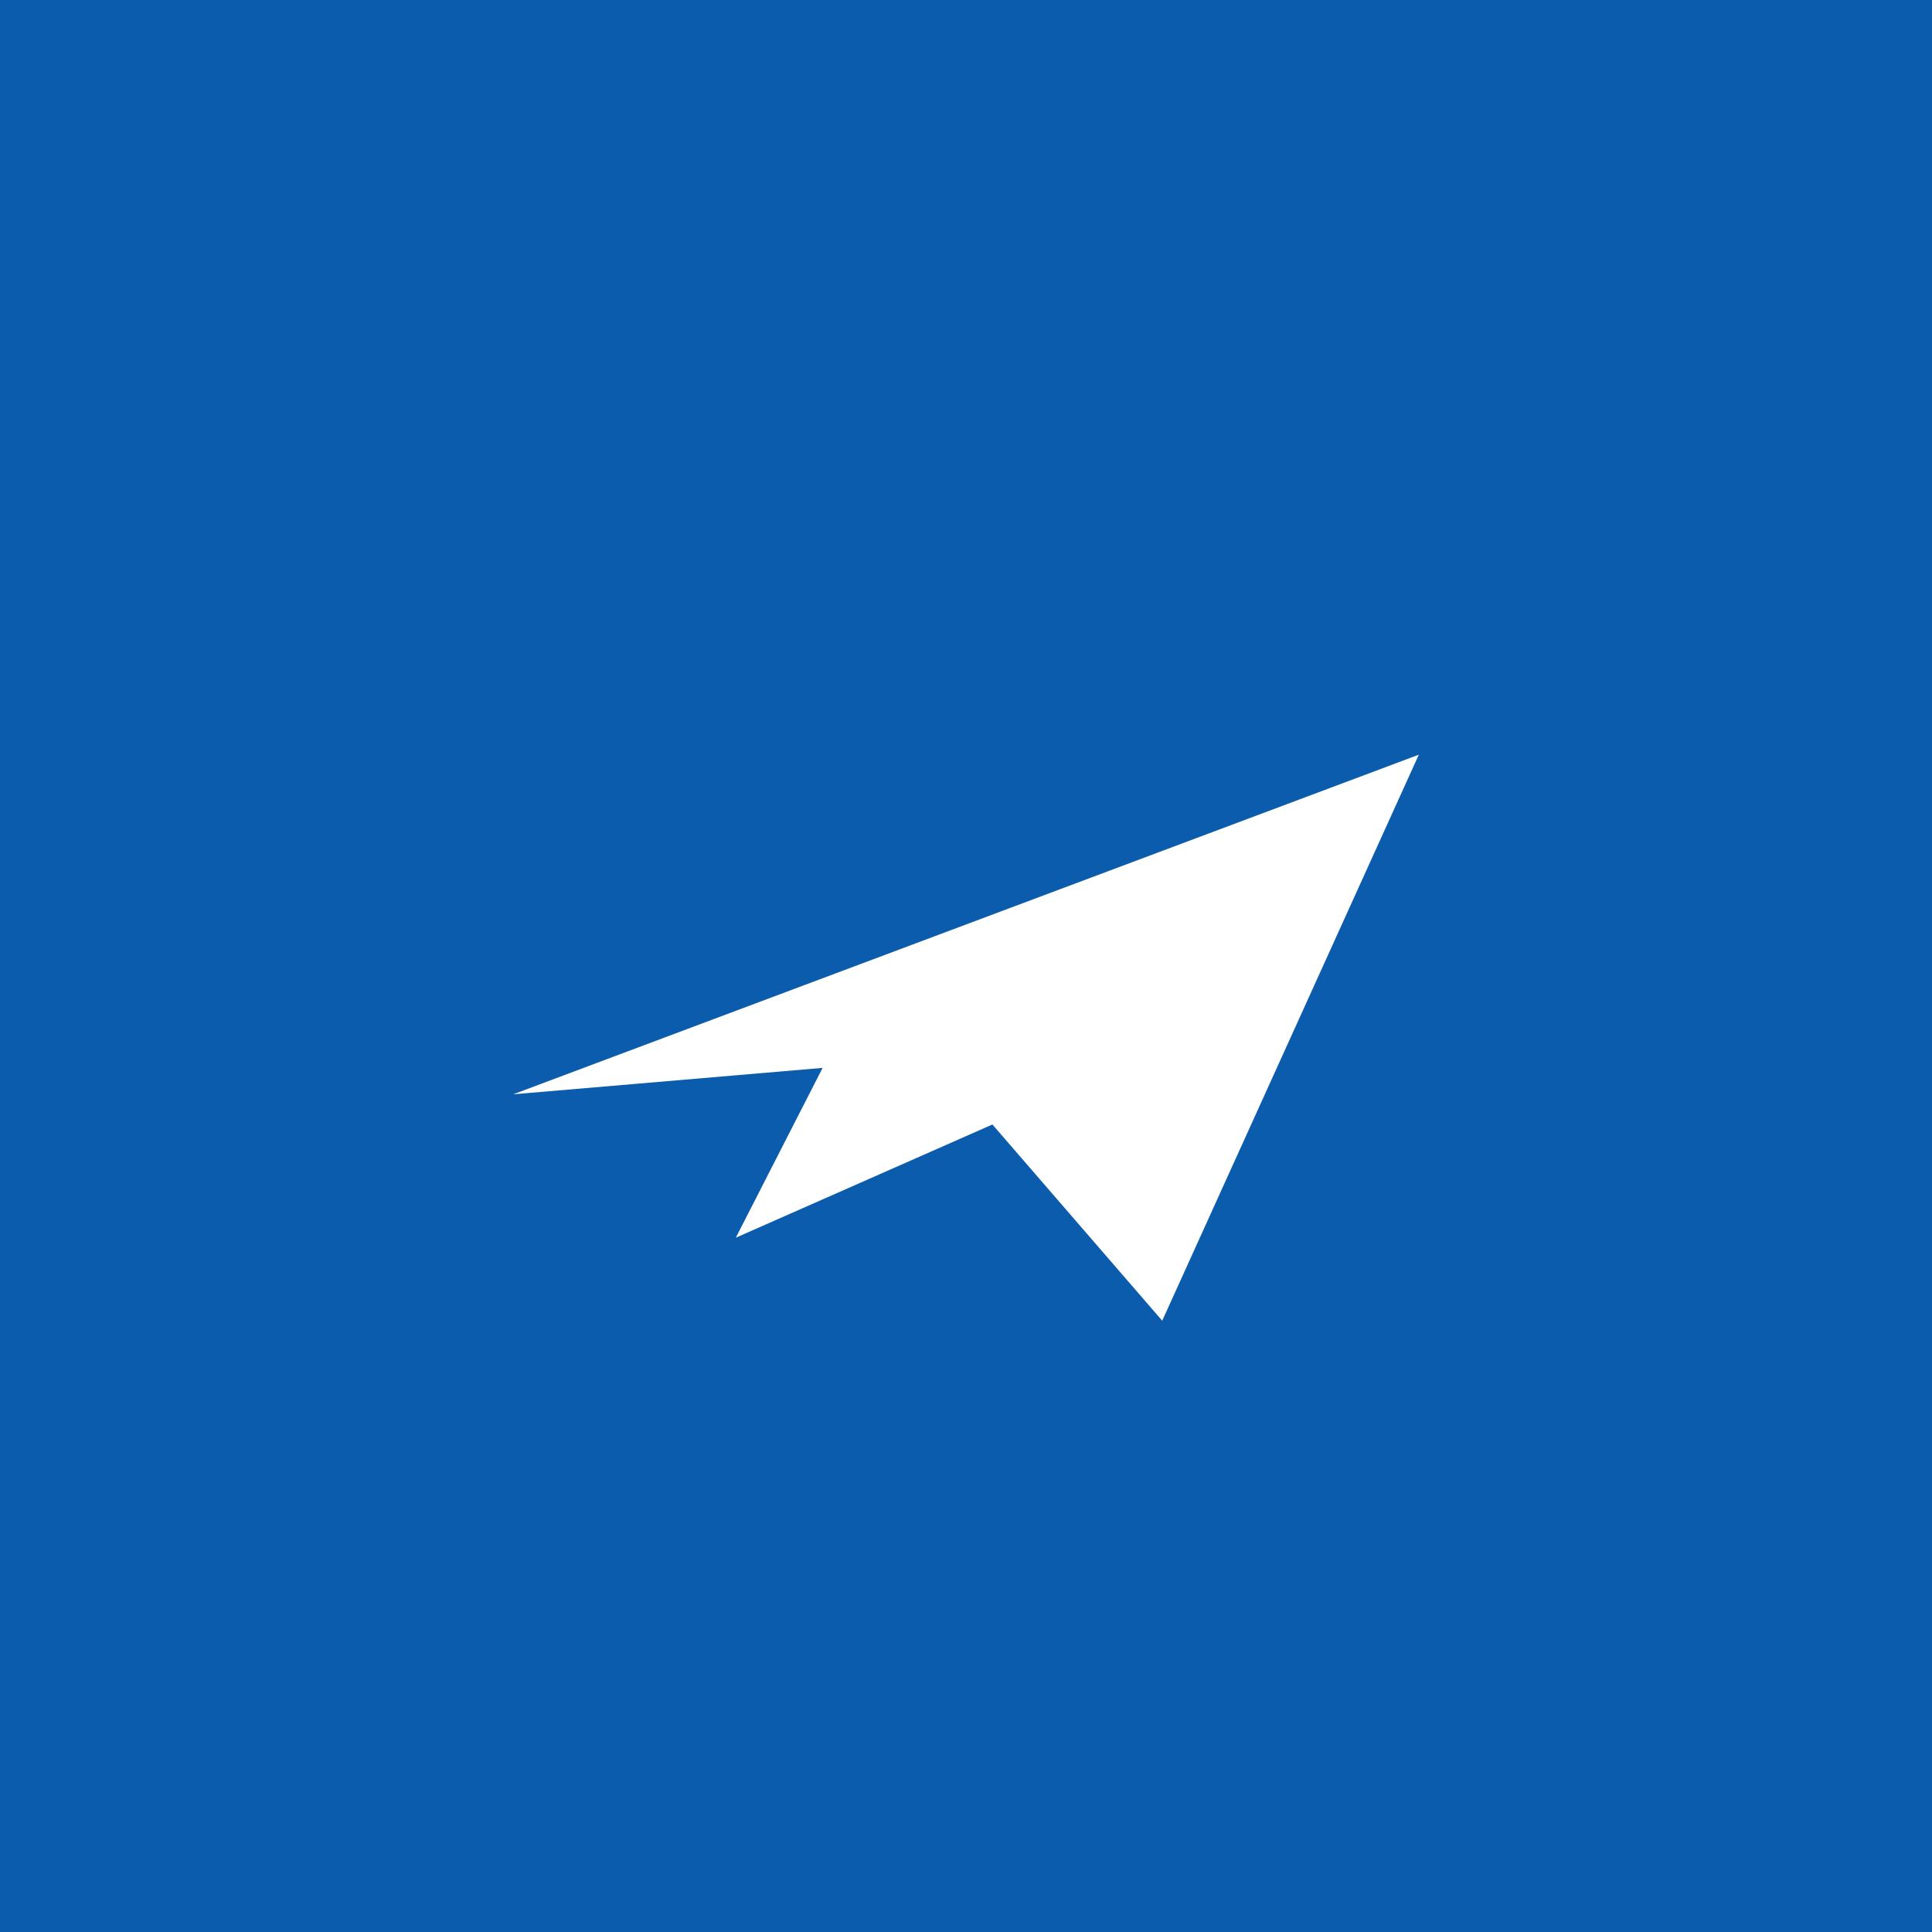
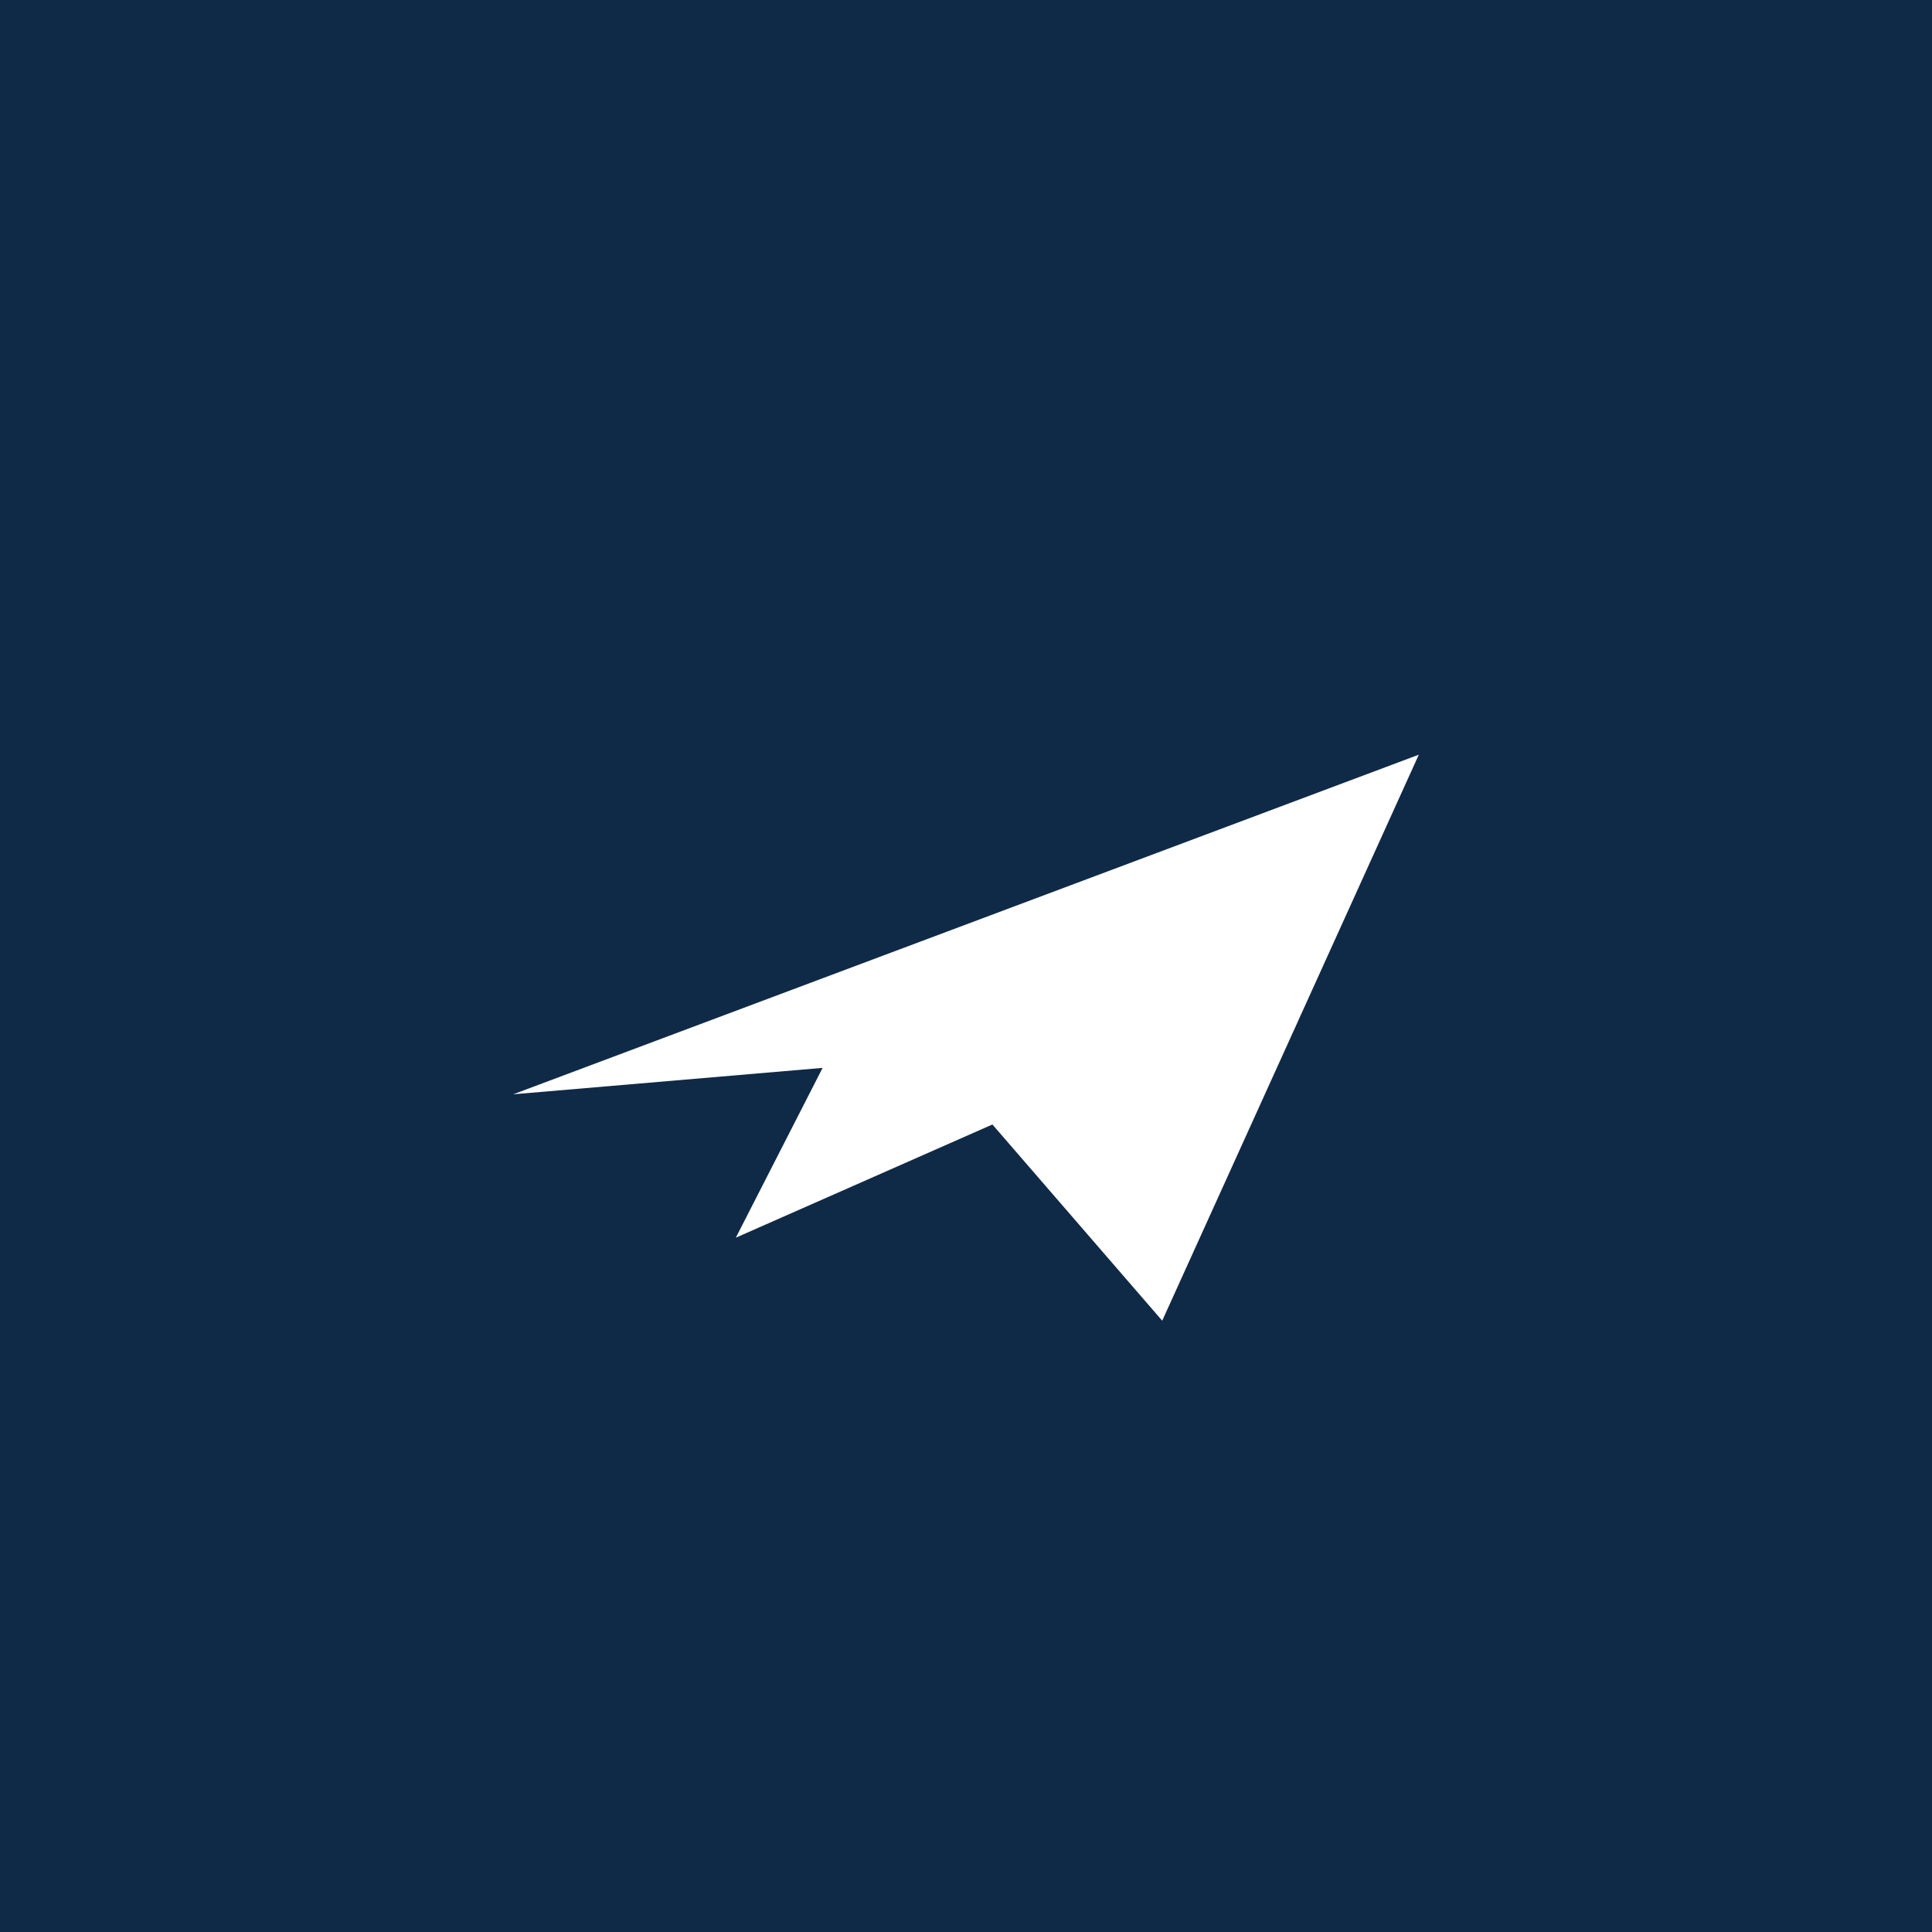
<svg xmlns="http://www.w3.org/2000/svg" viewBox="0 0 512 512">
-   <rect width="512" height="512" fill="#0b5cad" />
+   <rect width="512" height="512" fill="#0e2a47" />
  <path d="M136 290l240-90-68 150-45-52-68 30 23-45z" fill="#fff" />
</svg>
